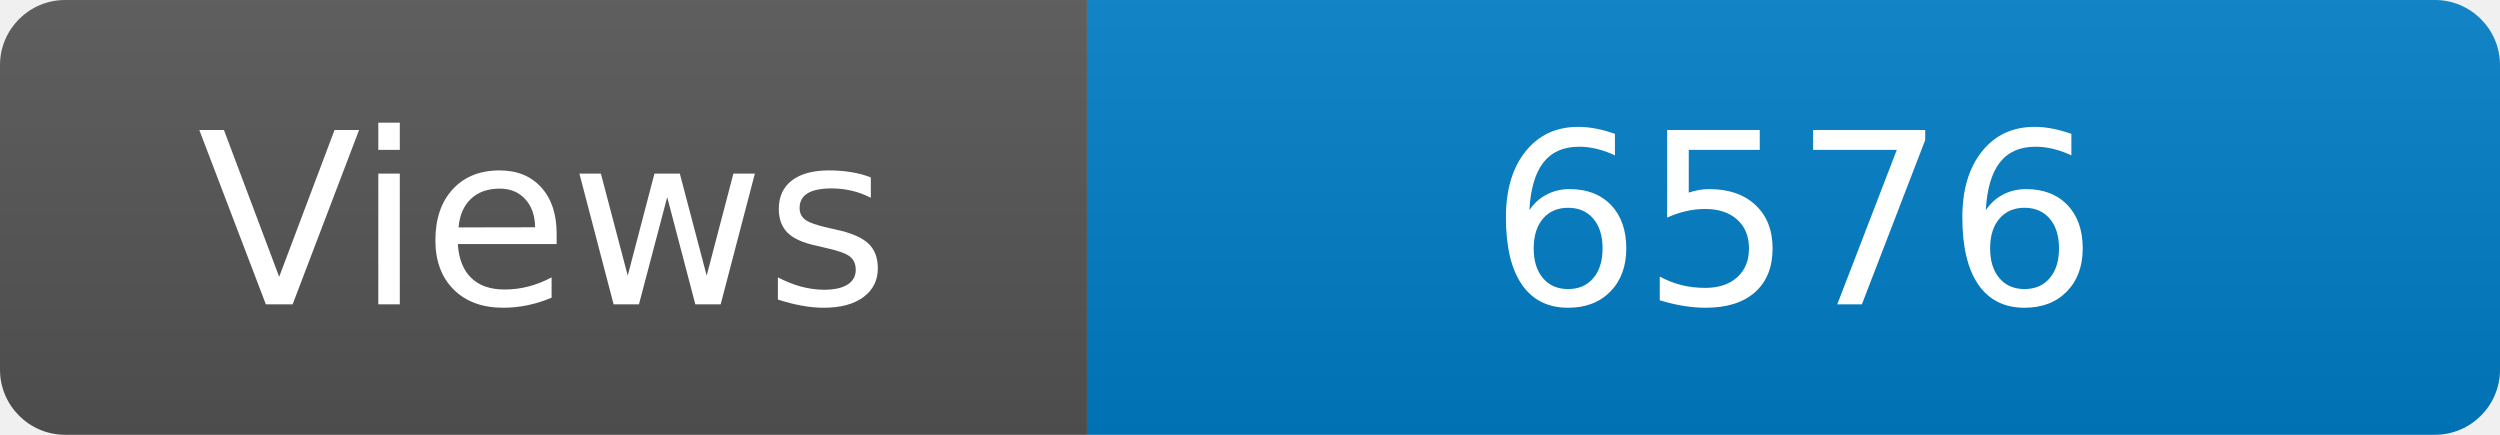
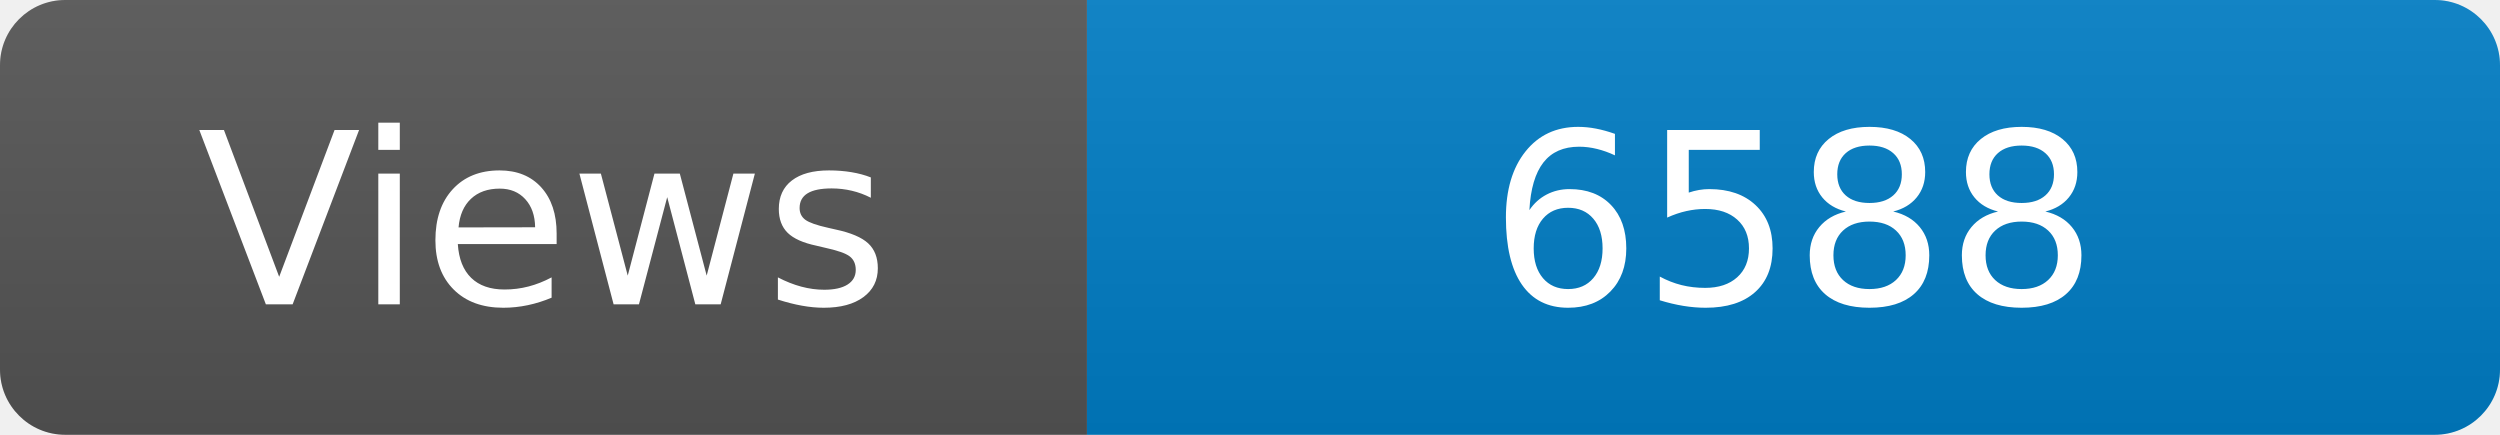
<svg xmlns="http://www.w3.org/2000/svg" width="115" height="20" role="img" aria-label="Maintained?: yes">
  <linearGradient id="s" x2="0" y2="100%">
    <stop offset="0" stop-color="#bbb" stop-opacity=".1" />
    <stop offset="1" stop-opacity=".1" />
  </linearGradient>
  <clipPath id="r">
    <rect width="115" height="20" rx="3" fill="#fff" />
  </clipPath>
  <g clip-path="url(#r)">
    <rect width="50" height="20" fill="#555" />
    <rect x="50" width="160" height="20" fill="#007ec6" />
    <rect width="115" height="20" fill="url(#s)" />
  </g>
  <g fill="#fff" text-anchor="middle" font-family="Verdana,Geneva,DejaVu Sans,sans-serif" font-size="110">
    <text x="250" y="140" transform="scale(.1)" fill="#fff">Views</text>
-     <text x="825" y="140" transform="scale(.1)" fill="#fff">6576</text>
+     <text x="825" y="140" transform="scale(.1)" fill="#fff">6588</text>
  </g>
</svg>
